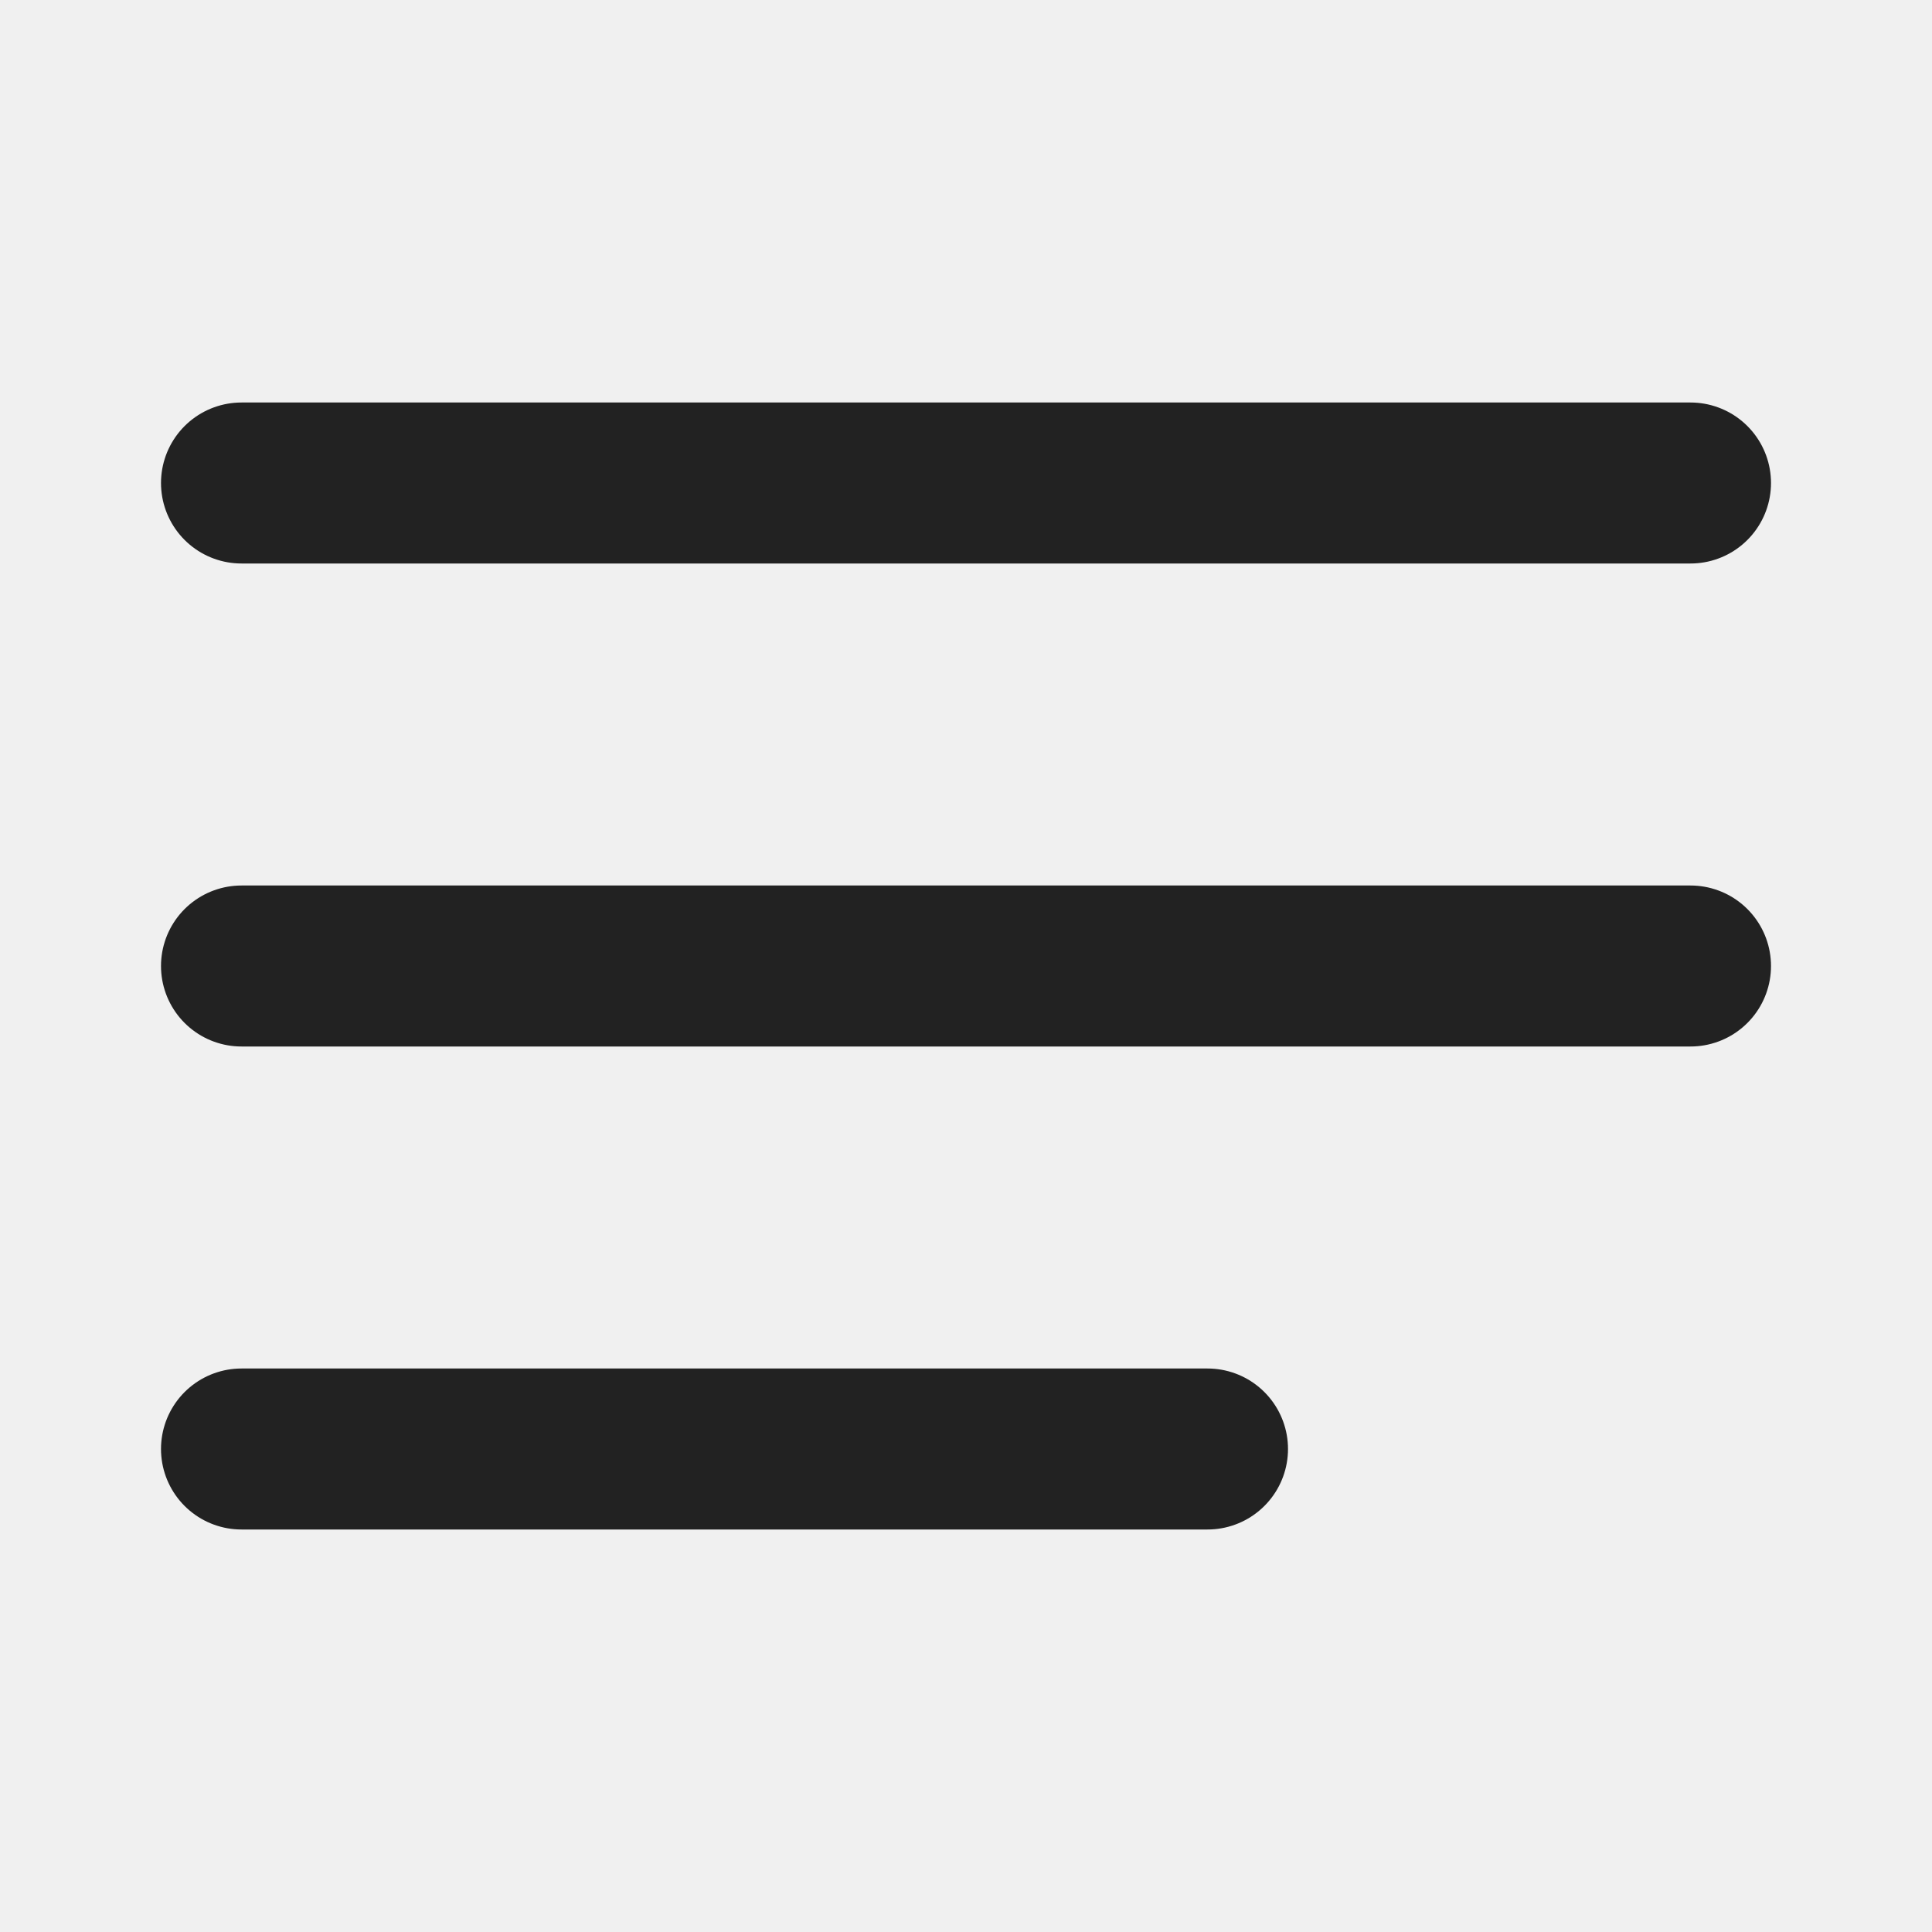
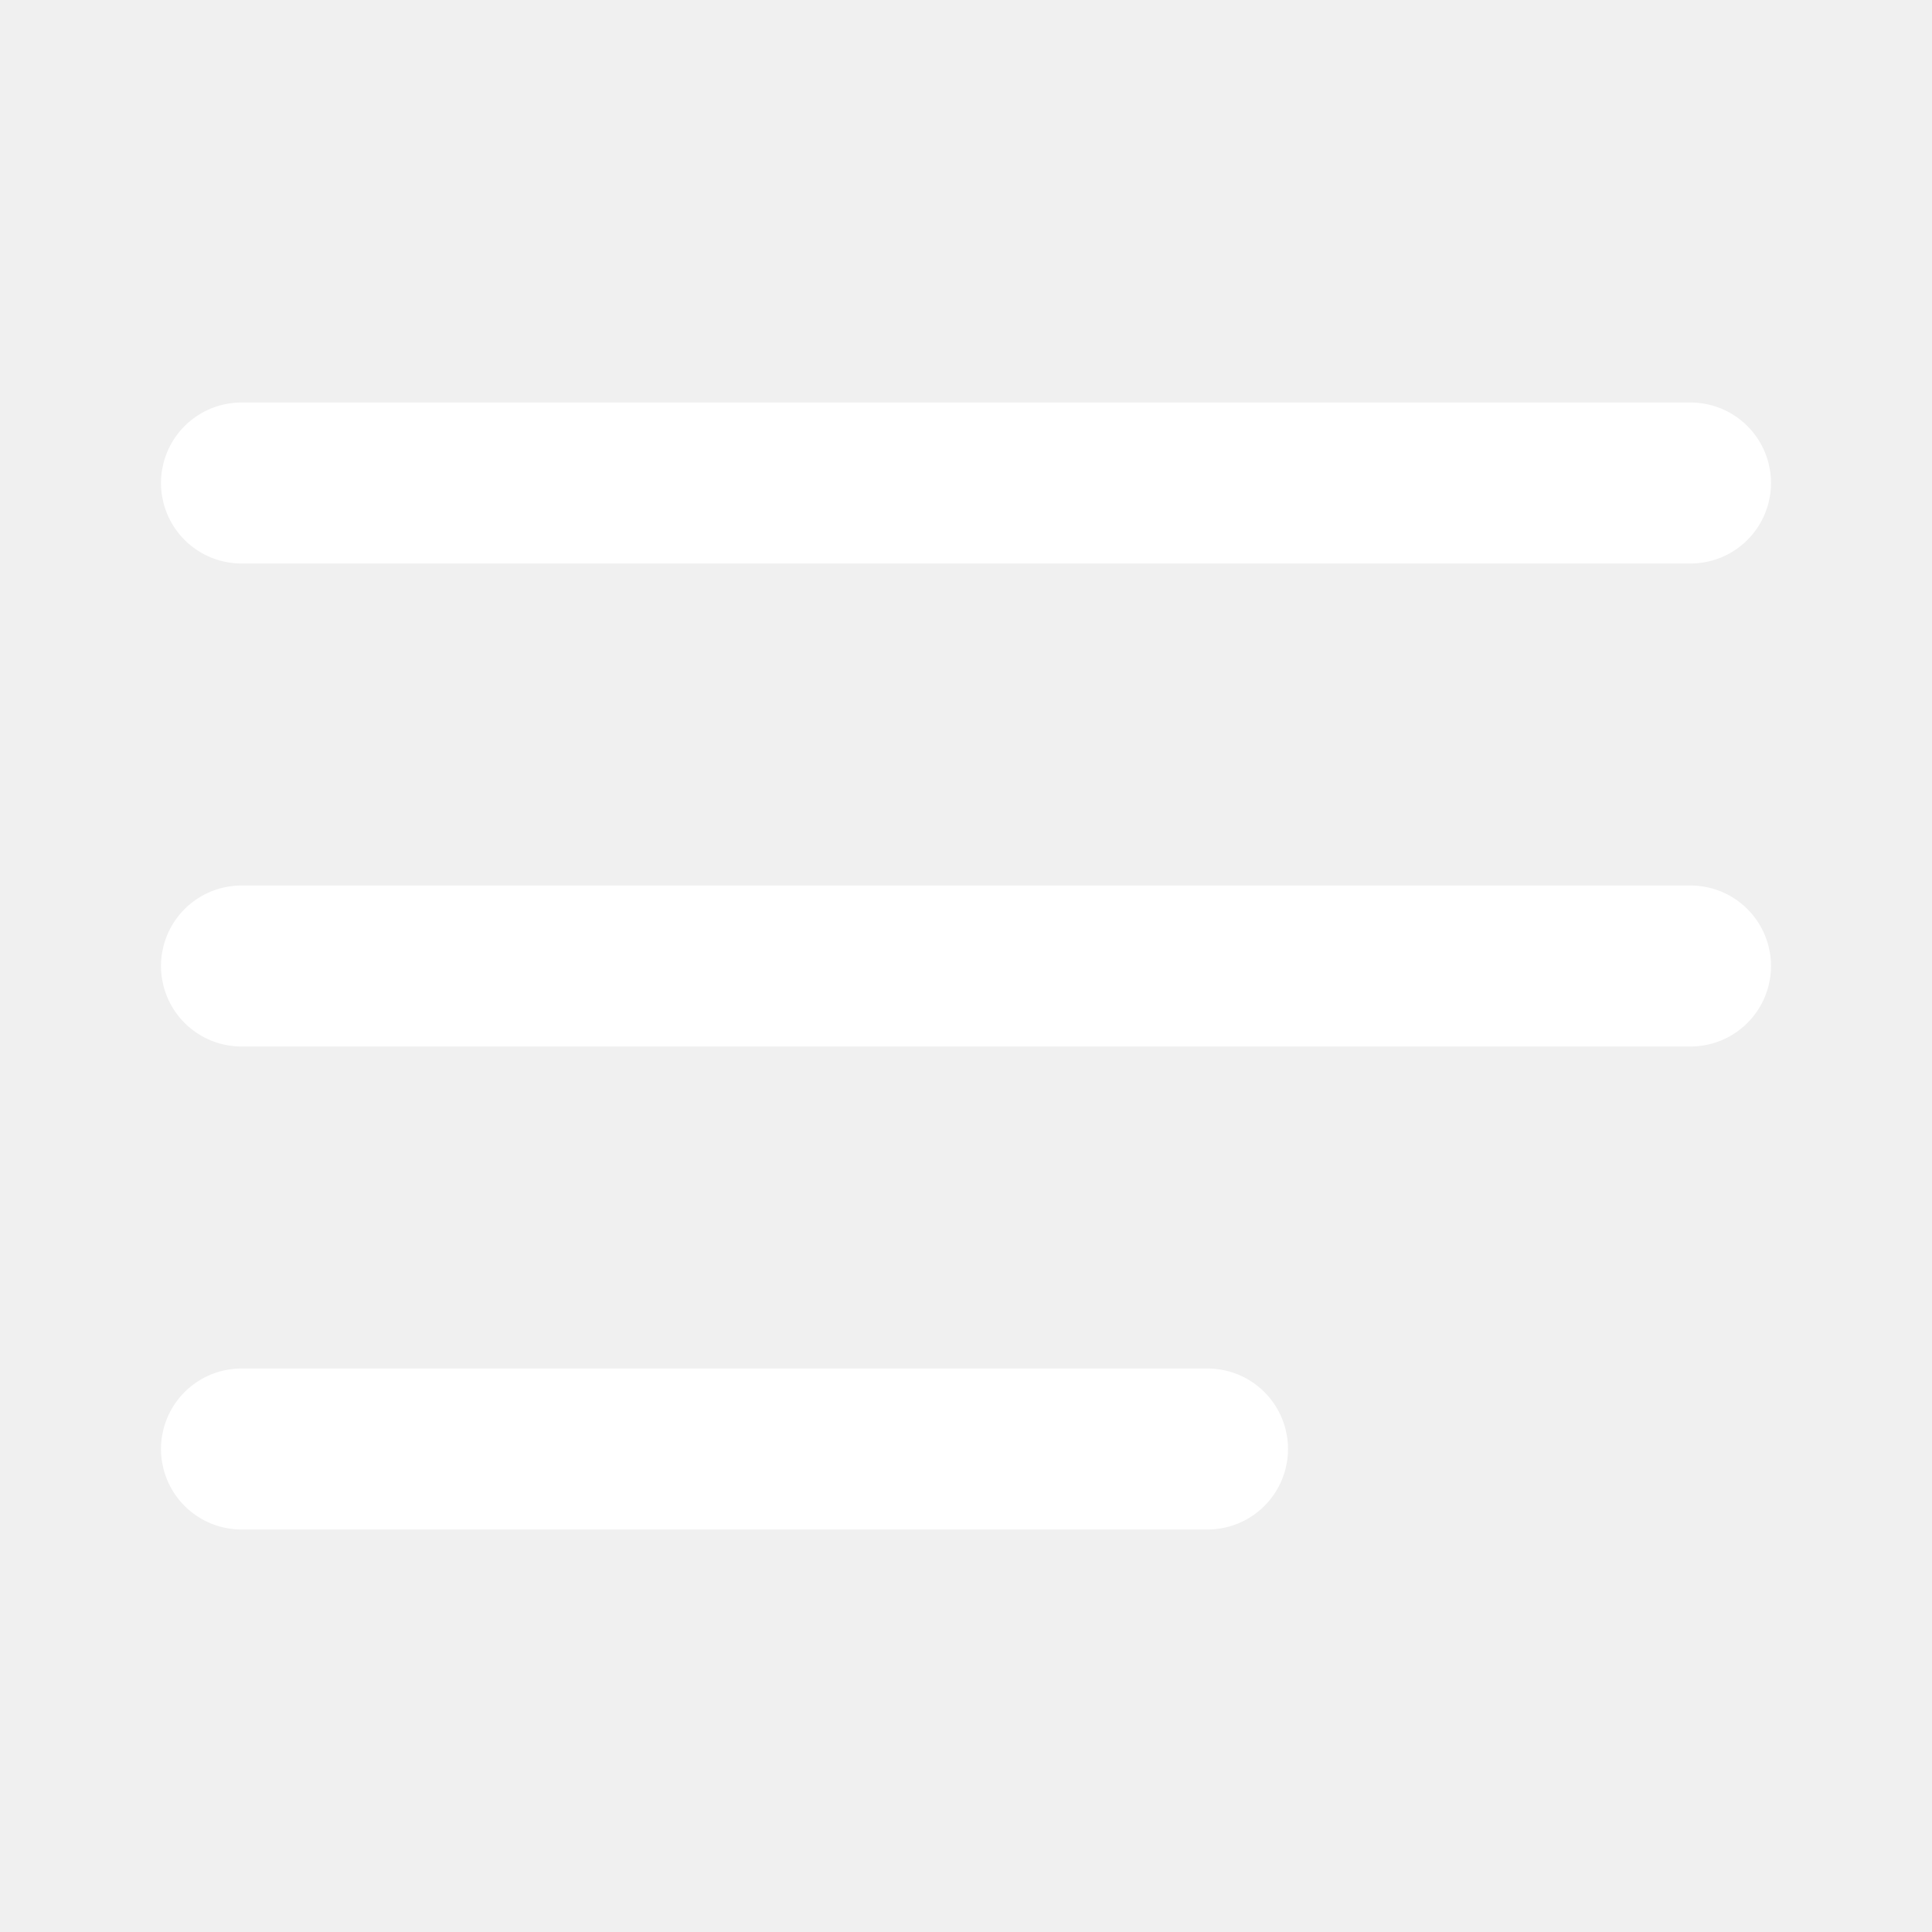
<svg xmlns="http://www.w3.org/2000/svg" width="24" height="24" viewBox="0 0 24 24" fill="none">
-   <path d="M3 6H21M3 12H21M3 18H15" stroke="#222222" stroke-width="2" stroke-linecap="round" />
+   <path d="M3 6H21M3 12H21M3 18H15" stroke="#fff" stroke-width="2" stroke-linecap="round" />
</svg>
